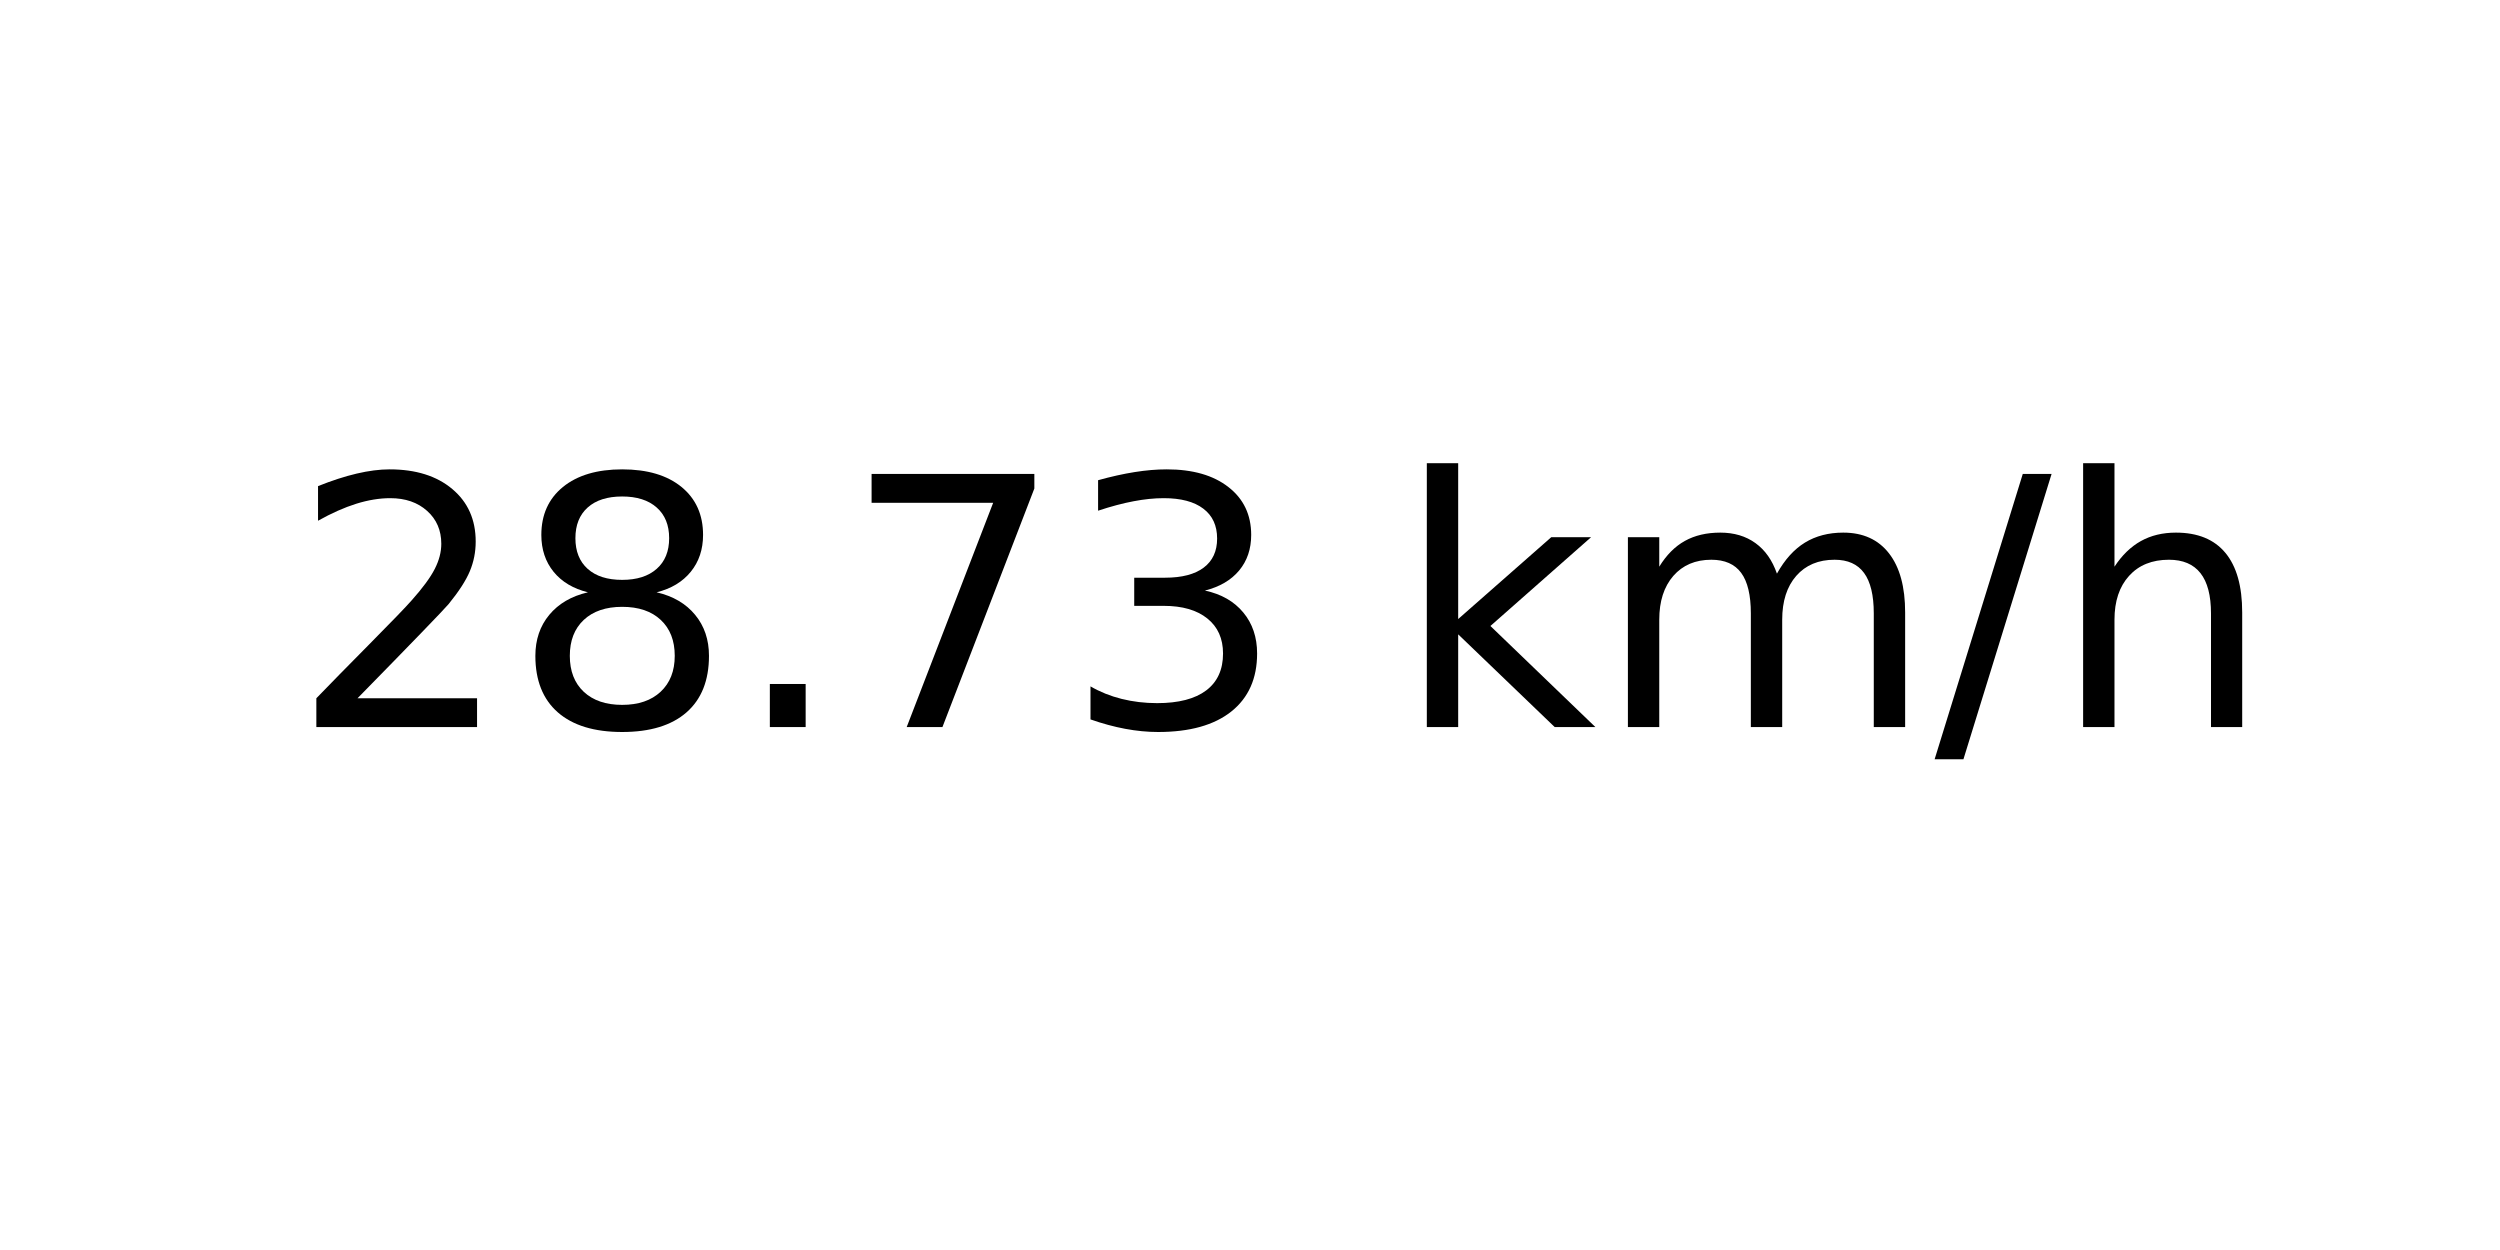
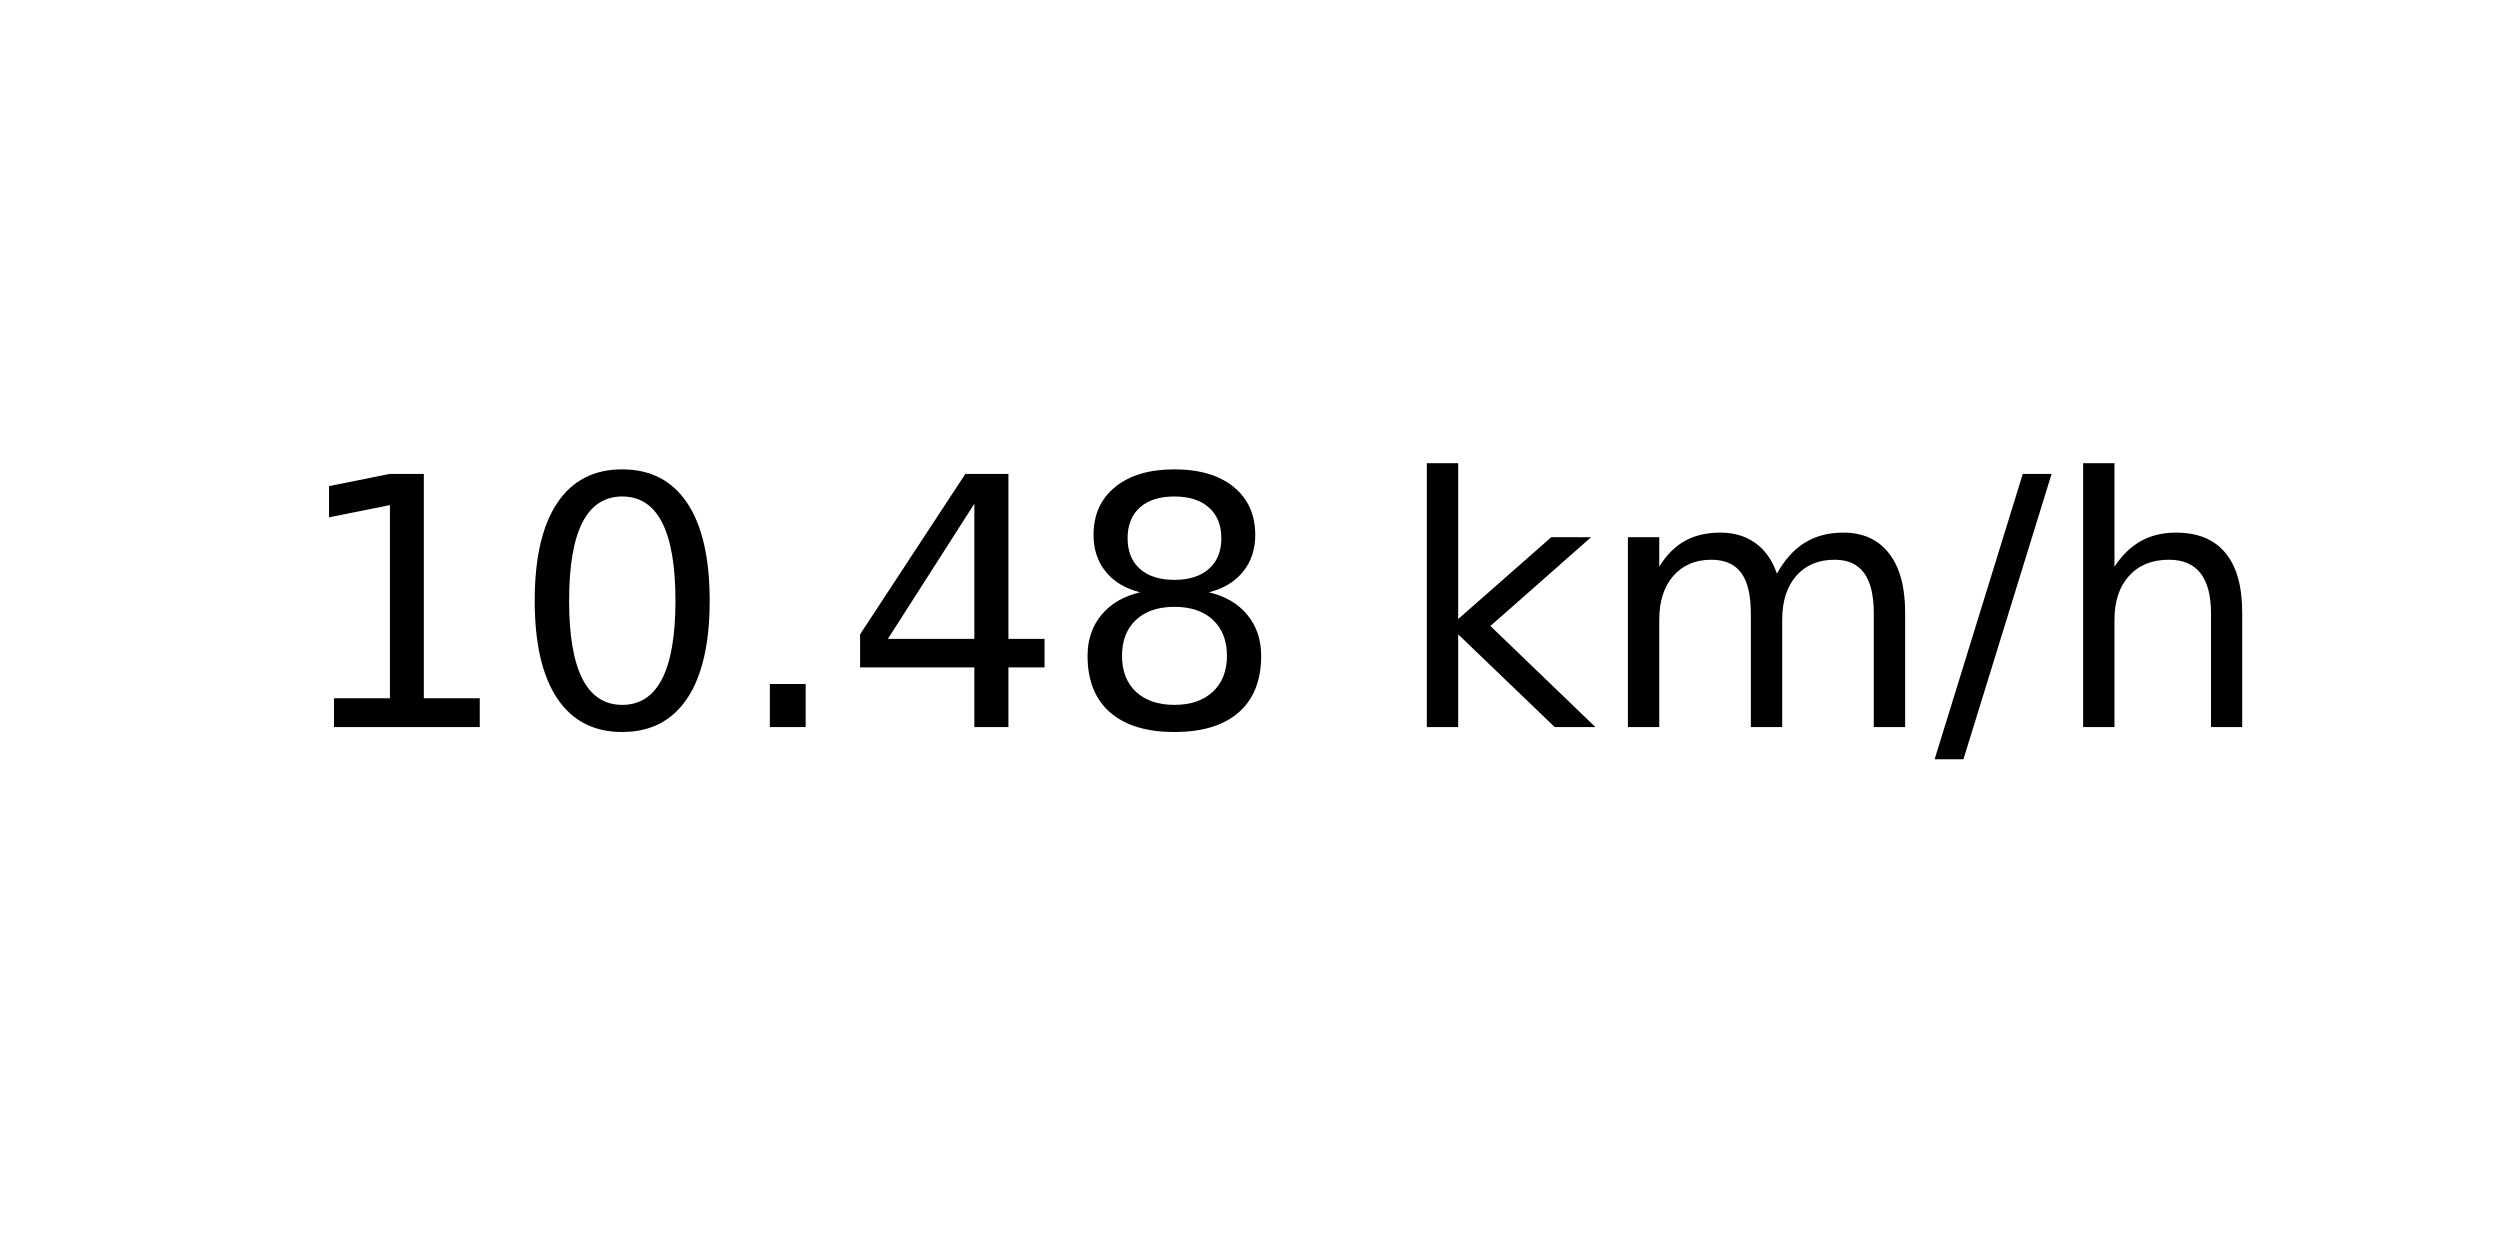
<svg xmlns="http://www.w3.org/2000/svg" xmlns:xlink="http://www.w3.org/1999/xlink" width="72pt" height="36pt" viewBox="0 0 72 36" version="1.1">
  <defs>
    <style type="text/css">*{stroke-linejoin: round; stroke-linecap: butt}</style>
  </defs>
  <g id="figure_1">
    <g id="axes_1">
      <g id="text_1">
        <g transform="translate(8.378125 20.93937) scale(0.1 -0.1)">
          <defs>
-             <path id="DejaVuSans-32" d="M 1228 531  L 3431 531  L 3431 0  L 469 0  L 469 531  Q 828 903 1448 1529  Q 2069 2156 2228 2338  Q 2531 2678 2651 2914  Q 2772 3150 2772 3378  Q 2772 3750 2511 3984  Q 2250 4219 1831 4219  Q 1534 4219 1204 4116  Q 875 4013 500 3803  L 500 4441  Q 881 4594 1212 4672  Q 1544 4750 1819 4750  Q 2544 4750 2975 4387  Q 3406 4025 3406 3419  Q 3406 3131 3298 2873  Q 3191 2616 2906 2266  Q 2828 2175 2409 1742  Q 1991 1309 1228 531  z " transform="scale(0.015625)" />
+             <path id="DejaVuSans-31" d="M 794 531  L 1825 531  L 1825 4091  L 703 3866  L 703 4441  L 1819 4666  L 2450 4666  L 2450 531  L 3481 531  L 3481 0  L 794 0  L 794 531  z " transform="scale(0.015625)" />
+             <path id="DejaVuSans-30" d="M 2034 4250  Q 1547 4250 1301 3770  Q 1056 3291 1056 2328  Q 1056 1369 1301 889  Q 1547 409 2034 409  Q 2525 409 2770 889  Q 3016 1369 3016 2328  Q 3016 3291 2770 3770  Q 2525 4250 2034 4250  z M 2034 4750  Q 2819 4750 3233 4129  Q 3647 3509 3647 2328  Q 3647 1150 3233 529  Q 2819 -91 2034 -91  Q 1250 -91 836 529  Q 422 1150 422 2328  Q 422 3509 836 4129  Q 1250 4750 2034 4750  z " transform="scale(0.015625)" />
+             <path id="DejaVuSans-2e" d="M 684 794  L 1344 794  L 1344 0  L 684 0  L 684 794  z " transform="scale(0.015625)" />
+             <path id="DejaVuSans-34" d="M 2419 4116  L 825 1625  L 2419 1625  L 2419 4116  z M 2253 4666  L 3047 4666  L 3047 1625  L 3713 1625  L 3713 1100  L 3047 1100  L 3047 0  L 2419 0  L 2419 1100  L 313 1100  L 313 1709  L 2253 4666  z " transform="scale(0.015625)" />
            <path id="DejaVuSans-38" d="M 2034 2216  Q 1584 2216 1326 1975  Q 1069 1734 1069 1313  Q 1069 891 1326 650  Q 1584 409 2034 409  Q 2484 409 2743 651  Q 3003 894 3003 1313  Q 3003 1734 2745 1975  Q 2488 2216 2034 2216  z M 1403 2484  Q 997 2584 770 2862  Q 544 3141 544 3541  Q 544 4100 942 4425  Q 1341 4750 2034 4750  Q 2731 4750 3128 4425  Q 3525 4100 3525 3541  Q 3525 3141 3298 2862  Q 3072 2584 2669 2484  Q 3125 2378 3379 2068  Q 3634 1759 3634 1313  Q 3634 634 3220 271  Q 2806 -91 2034 -91  Q 1263 -91 848 271  Q 434 634 434 1313  Q 434 1759 690 2068  Q 947 2378 1403 2484  z M 1172 3481  Q 1172 3119 1398 2916  Q 1625 2713 2034 2713  Q 2441 2713 2670 2916  Q 2900 3119 2900 3481  Q 2900 3844 2670 4047  Q 2441 4250 2034 4250  Q 1625 4250 1398 4047  Q 1172 3844 1172 3481  z " transform="scale(0.015625)" />
-             <path id="DejaVuSans-2e" d="M 684 794  L 1344 794  L 1344 0  L 684 0  L 684 794  z " transform="scale(0.015625)" />
-             <path id="DejaVuSans-37" d="M 525 4666  L 3525 4666  L 3525 4397  L 1831 0  L 1172 0  L 2766 4134  L 525 4134  L 525 4666  z " transform="scale(0.015625)" />
-             <path id="DejaVuSans-33" d="M 2597 2516  Q 3050 2419 3304 2112  Q 3559 1806 3559 1356  Q 3559 666 3084 287  Q 2609 -91 1734 -91  Q 1441 -91 1130 -33  Q 819 25 488 141  L 488 750  Q 750 597 1062 519  Q 1375 441 1716 441  Q 2309 441 2620 675  Q 2931 909 2931 1356  Q 2931 1769 2642 2001  Q 2353 2234 1838 2234  L 1294 2234  L 1294 2753  L 1863 2753  Q 2328 2753 2575 2939  Q 2822 3125 2822 3475  Q 2822 3834 2567 4026  Q 2313 4219 1838 4219  Q 1578 4219 1281 4162  Q 984 4106 628 3988  L 628 4550  Q 988 4650 1302 4700  Q 1616 4750 1894 4750  Q 2613 4750 3031 4423  Q 3450 4097 3450 3541  Q 3450 3153 3228 2886  Q 3006 2619 2597 2516  z " transform="scale(0.015625)" />
            <path id="DejaVuSans-20" transform="scale(0.015625)" />
            <path id="DejaVuSans-6b" d="M 581 4863  L 1159 4863  L 1159 1991  L 2875 3500  L 3609 3500  L 1753 1863  L 3688 0  L 2938 0  L 1159 1709  L 1159 0  L 581 0  L 581 4863  z " transform="scale(0.015625)" />
            <path id="DejaVuSans-6d" d="M 3328 2828  Q 3544 3216 3844 3400  Q 4144 3584 4550 3584  Q 5097 3584 5394 3201  Q 5691 2819 5691 2113  L 5691 0  L 5113 0  L 5113 2094  Q 5113 2597 4934 2840  Q 4756 3084 4391 3084  Q 3944 3084 3684 2787  Q 3425 2491 3425 1978  L 3425 0  L 2847 0  L 2847 2094  Q 2847 2600 2669 2842  Q 2491 3084 2119 3084  Q 1678 3084 1418 2786  Q 1159 2488 1159 1978  L 1159 0  L 581 0  L 581 3500  L 1159 3500  L 1159 2956  Q 1356 3278 1631 3431  Q 1906 3584 2284 3584  Q 2666 3584 2933 3390  Q 3200 3197 3328 2828  z " transform="scale(0.015625)" />
            <path id="DejaVuSans-2f" d="M 1625 4666  L 2156 4666  L 531 -594  L 0 -594  L 1625 4666  z " transform="scale(0.015625)" />
            <path id="DejaVuSans-68" d="M 3513 2113  L 3513 0  L 2938 0  L 2938 2094  Q 2938 2591 2744 2837  Q 2550 3084 2163 3084  Q 1697 3084 1428 2787  Q 1159 2491 1159 1978  L 1159 0  L 581 0  L 581 4863  L 1159 4863  L 1159 2956  Q 1366 3272 1645 3428  Q 1925 3584 2291 3584  Q 2894 3584 3203 3211  Q 3513 2838 3513 2113  z " transform="scale(0.015625)" />
          </defs>
-           <use xlink:href="#DejaVuSans-32" />
-           <use xlink:href="#DejaVuSans-38" x="63.623" />
+           <use xlink:href="#DejaVuSans-31" />
+           <use xlink:href="#DejaVuSans-30" x="63.623" />
          <use xlink:href="#DejaVuSans-2e" x="127.246" />
-           <use xlink:href="#DejaVuSans-37" x="159.033" />
-           <use xlink:href="#DejaVuSans-33" x="222.656" />
+           <use xlink:href="#DejaVuSans-34" x="159.033" />
+           <use xlink:href="#DejaVuSans-38" x="222.656" />
          <use xlink:href="#DejaVuSans-20" x="286.279" />
          <use xlink:href="#DejaVuSans-6b" x="318.066" />
          <use xlink:href="#DejaVuSans-6d" x="375.977" />
          <use xlink:href="#DejaVuSans-2f" x="473.389" />
          <use xlink:href="#DejaVuSans-68" x="507.08" />
        </g>
      </g>
    </g>
  </g>
</svg>
